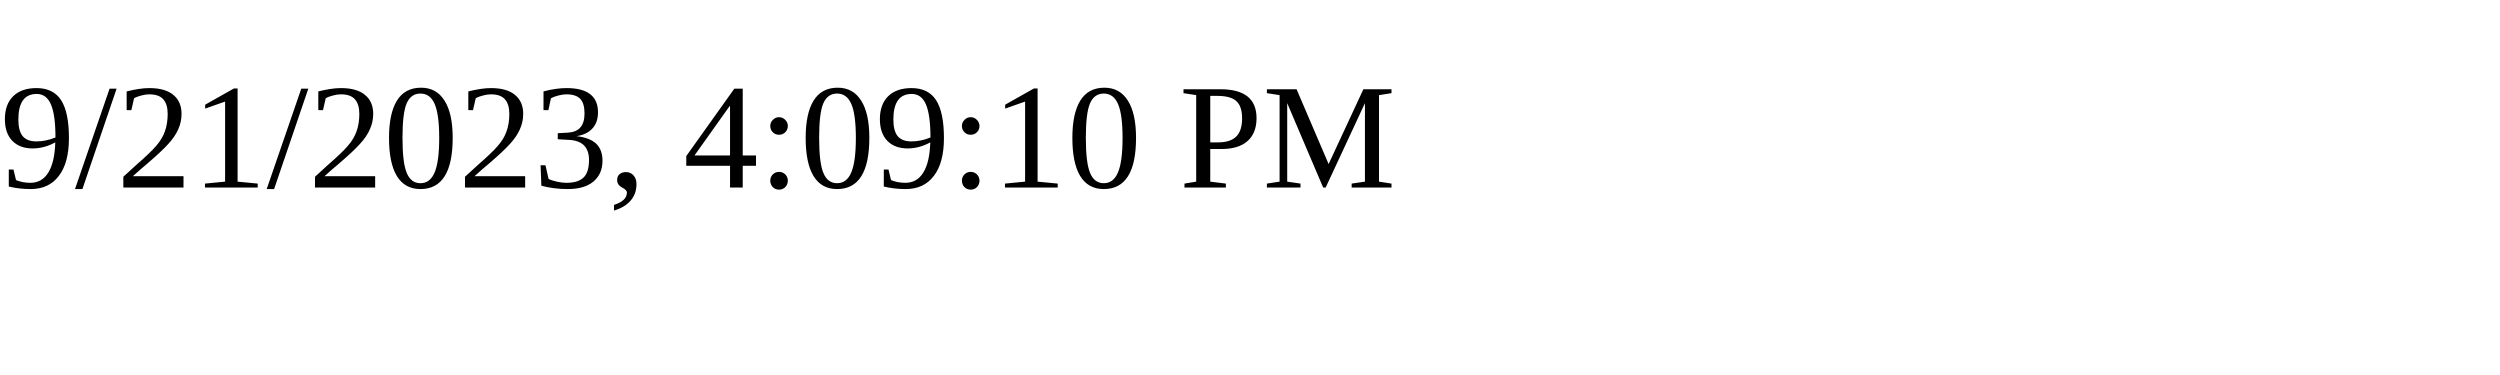
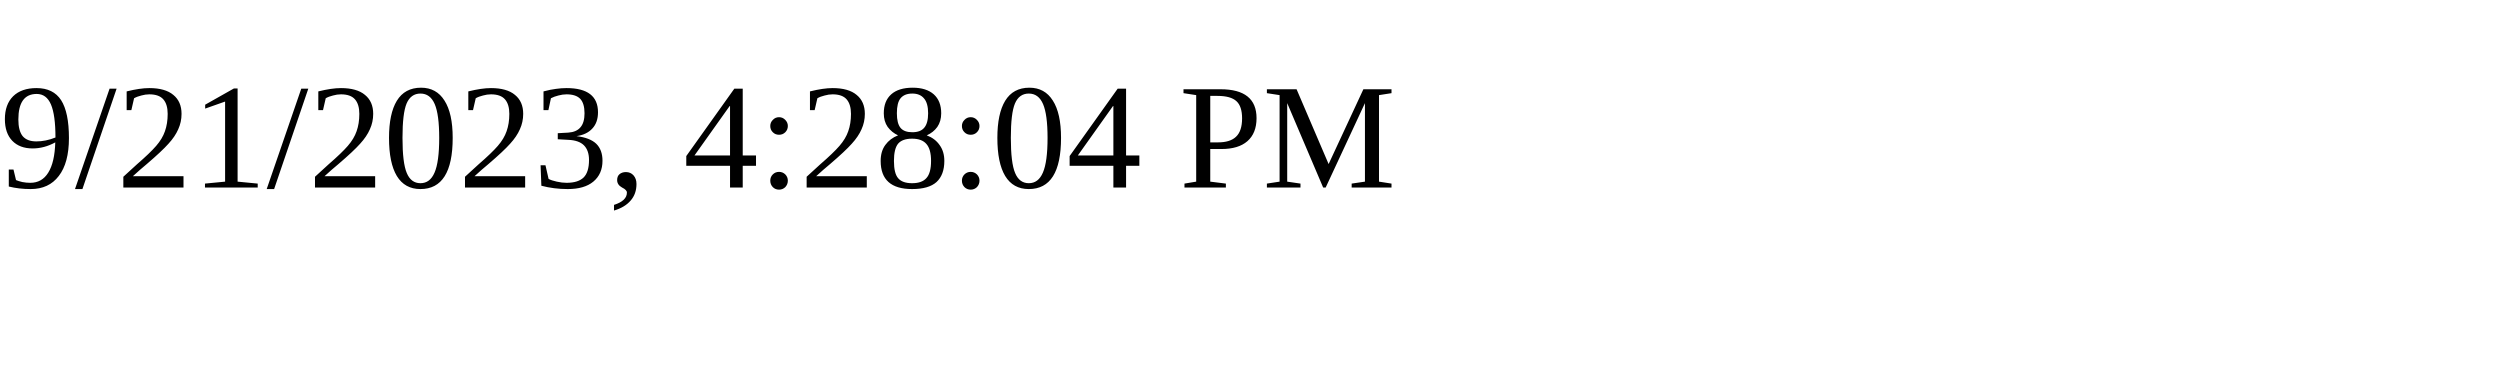
<svg xmlns="http://www.w3.org/2000/svg" height="30" width="200">
-   <text x="0" y="15">9/21/2023, 4:09:10 PM</text>
+   <text x="0" y="15">9/21/2023, 4:28:04 PM</text>
</svg>
